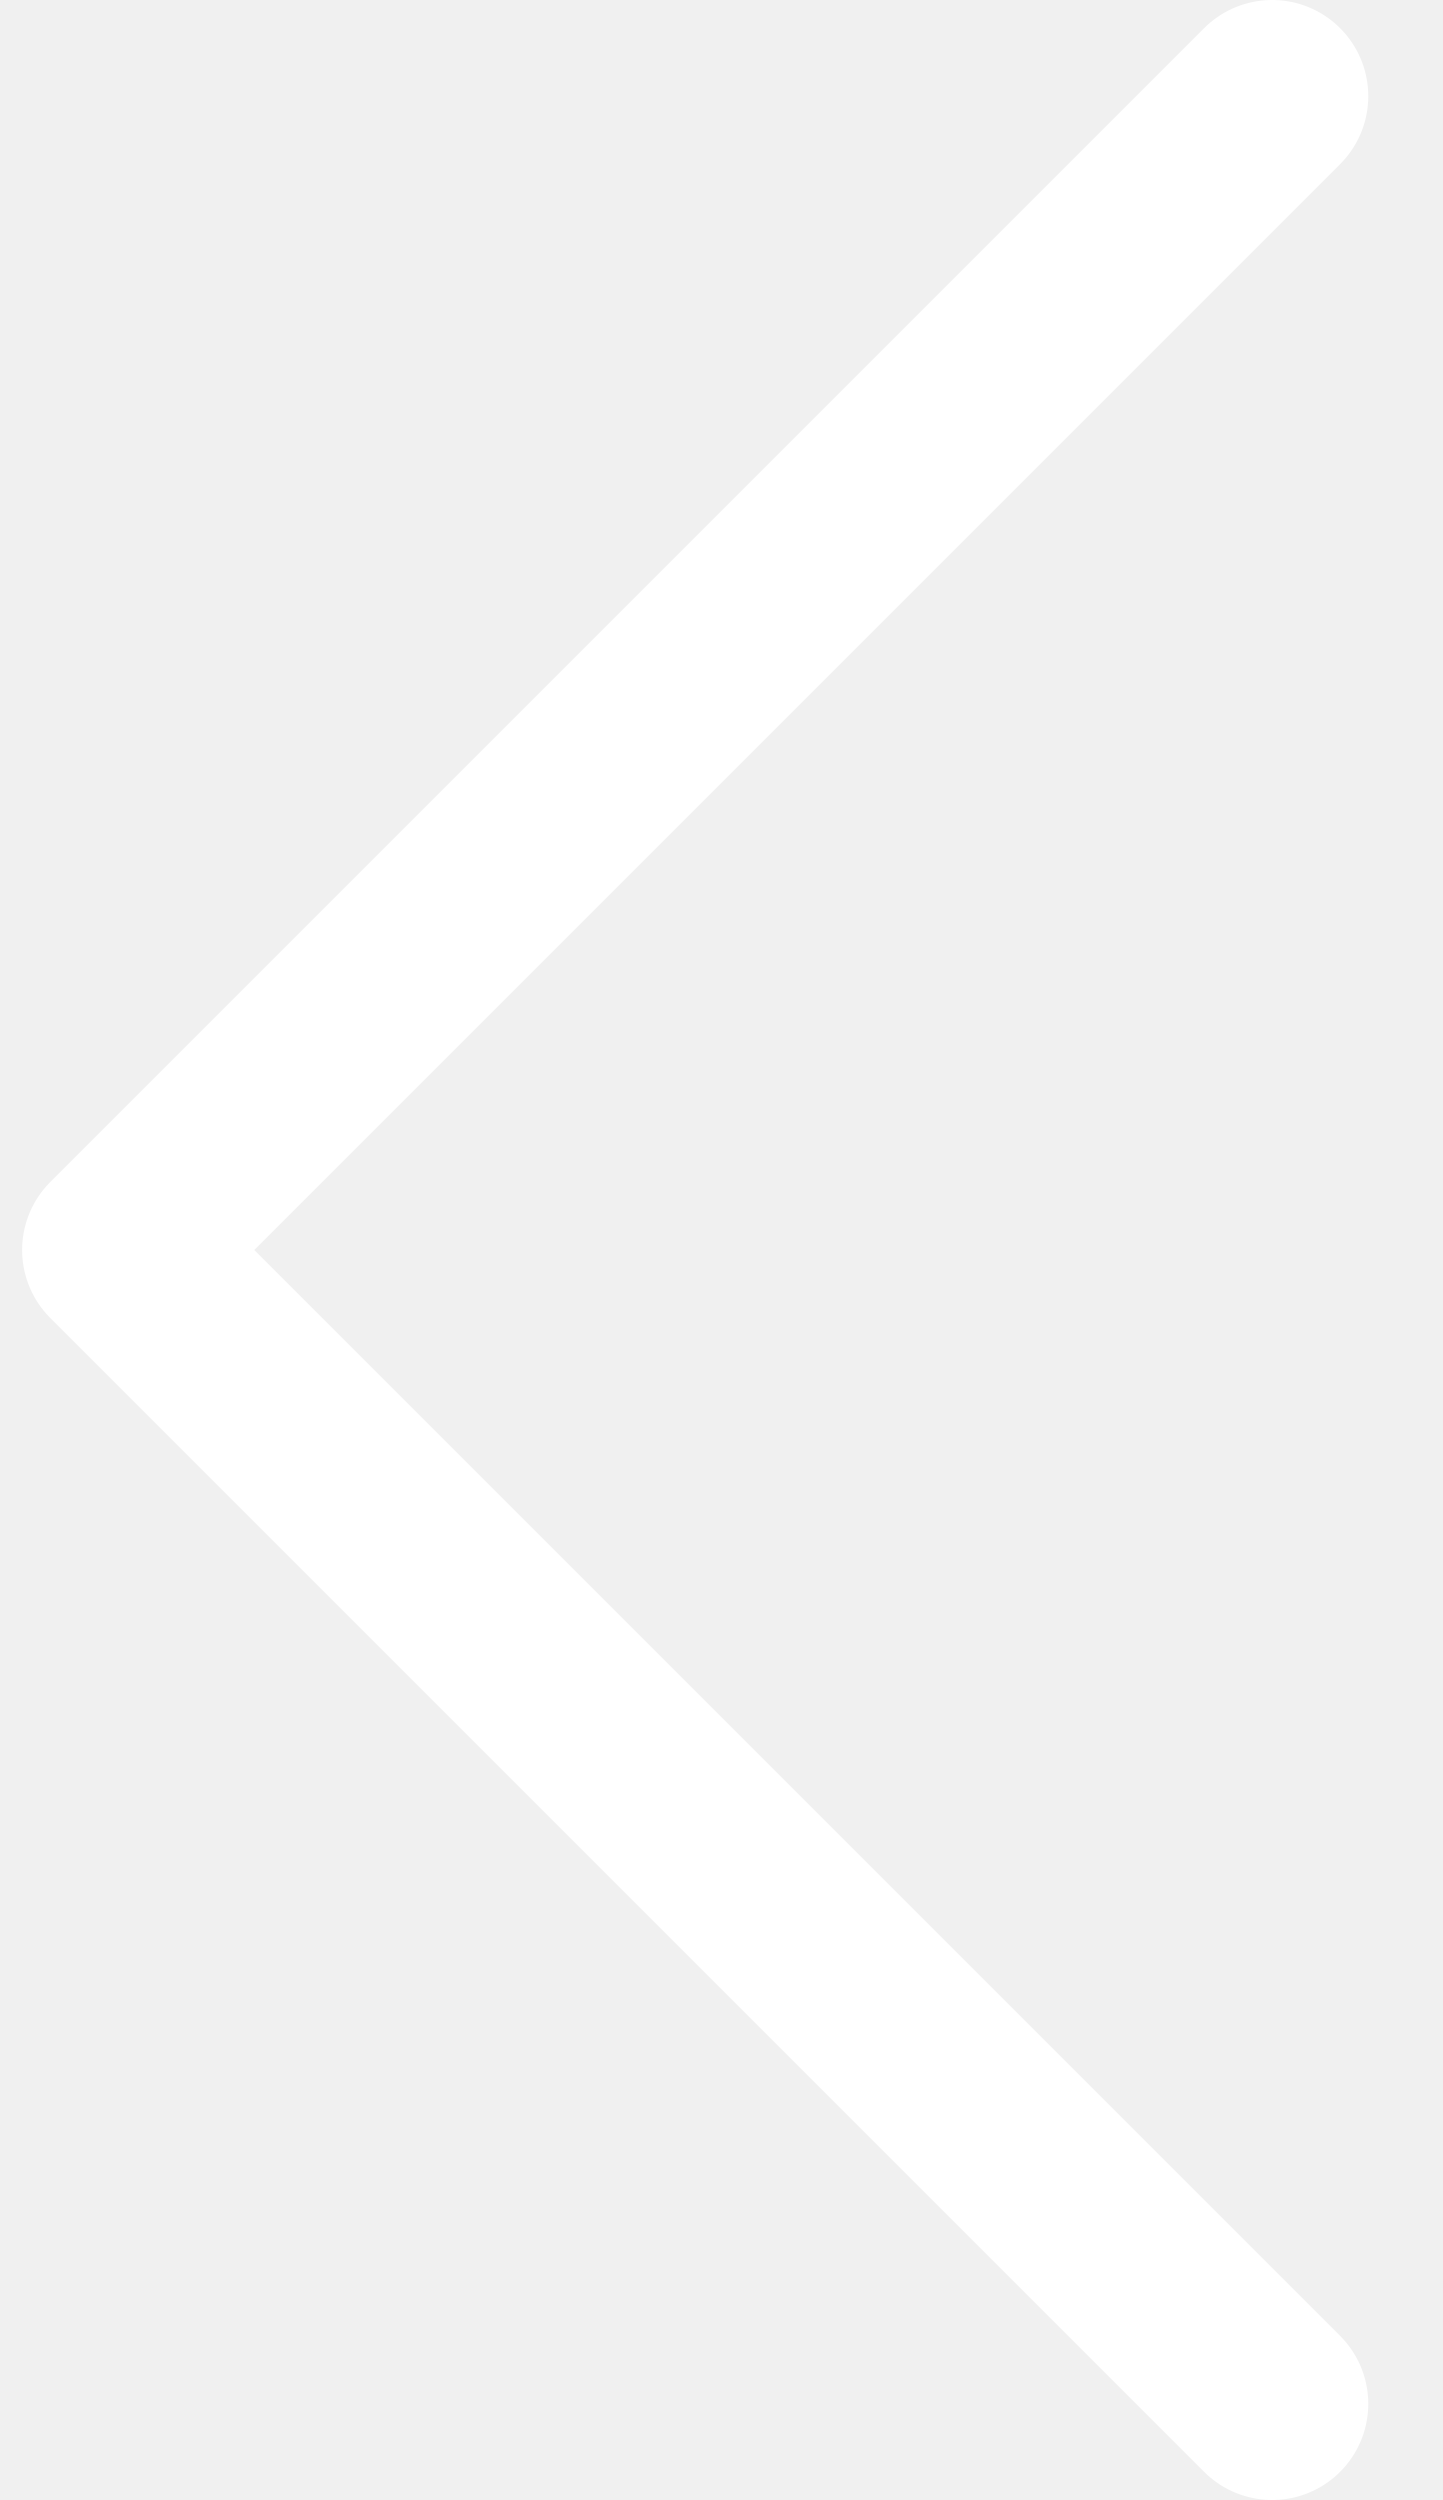
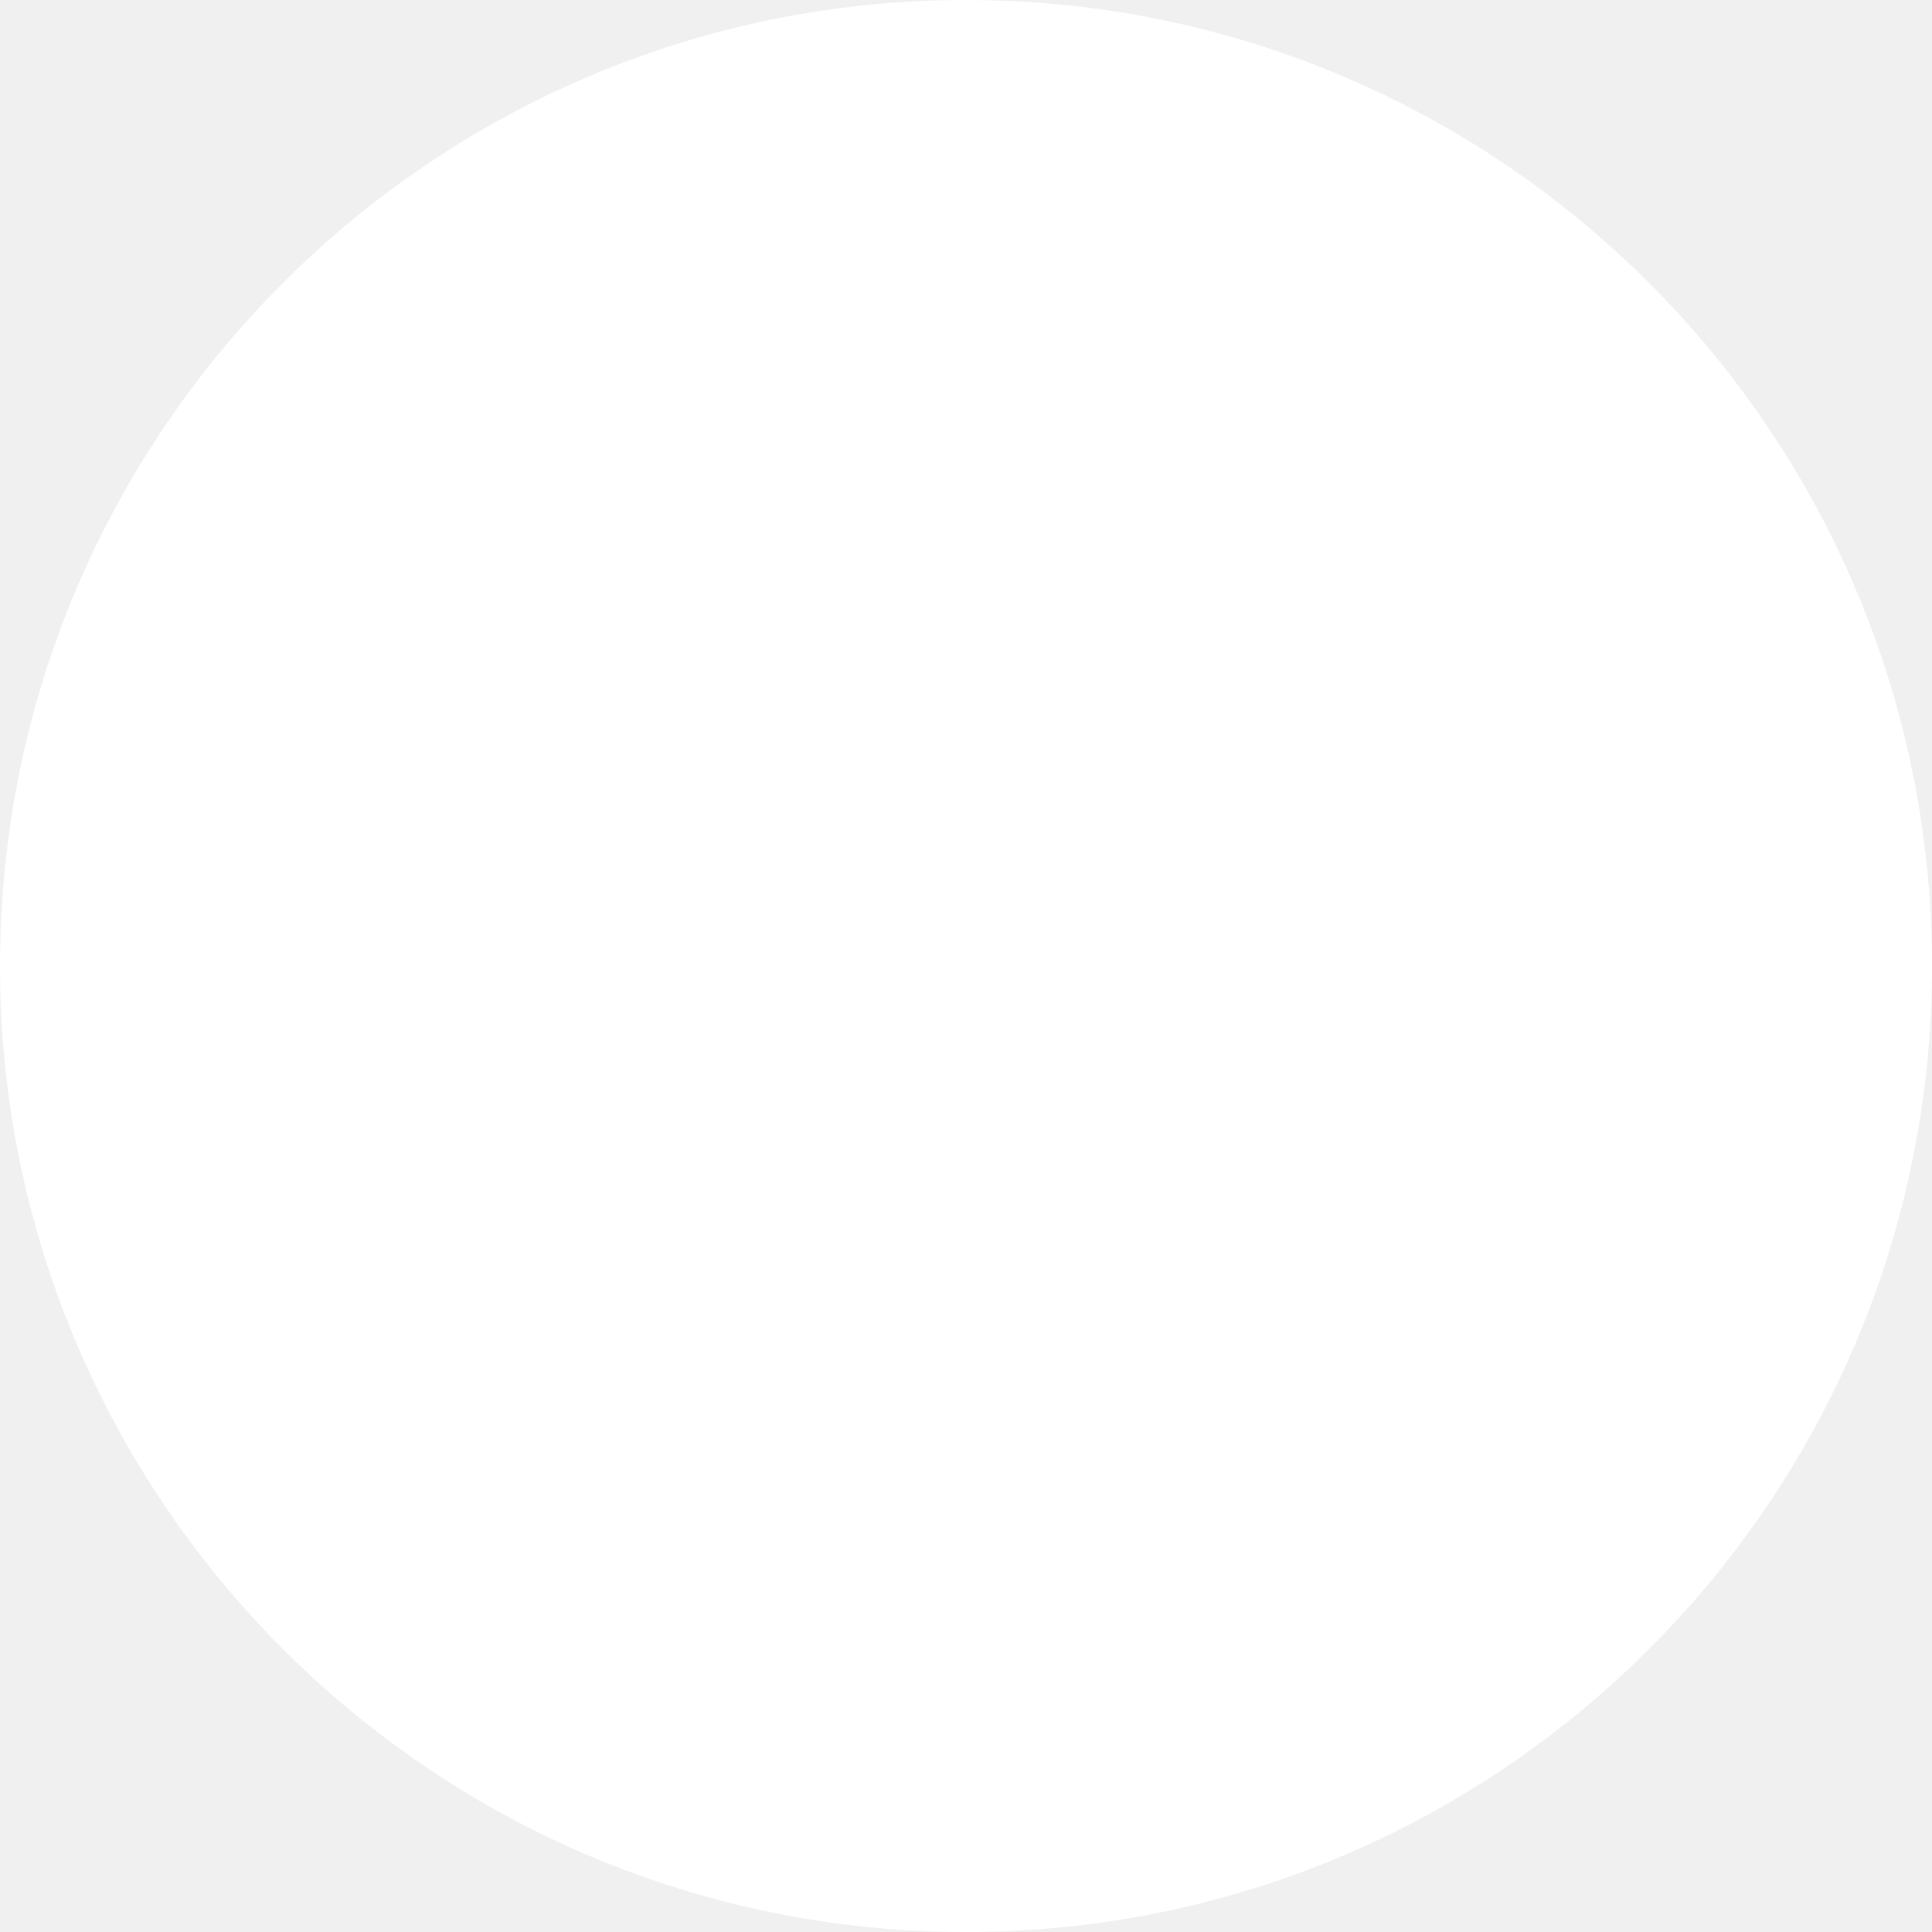
- <svg xmlns="http://www.w3.org/2000/svg" width="15" height="26" viewBox="0 0 15 26" fill="none">
-   <path d="M13.23 1L1.23 13L13.23 25" stroke="white" stroke-width="2" stroke-linecap="round" stroke-linejoin="round" />
+ <svg xmlns="http://www.w3.org/2000/svg" width="32" height="32" viewBox="0 0 32 32" fill="none">
+   <circle cx="16" cy="16" r="16" fill="white" />
</svg>
